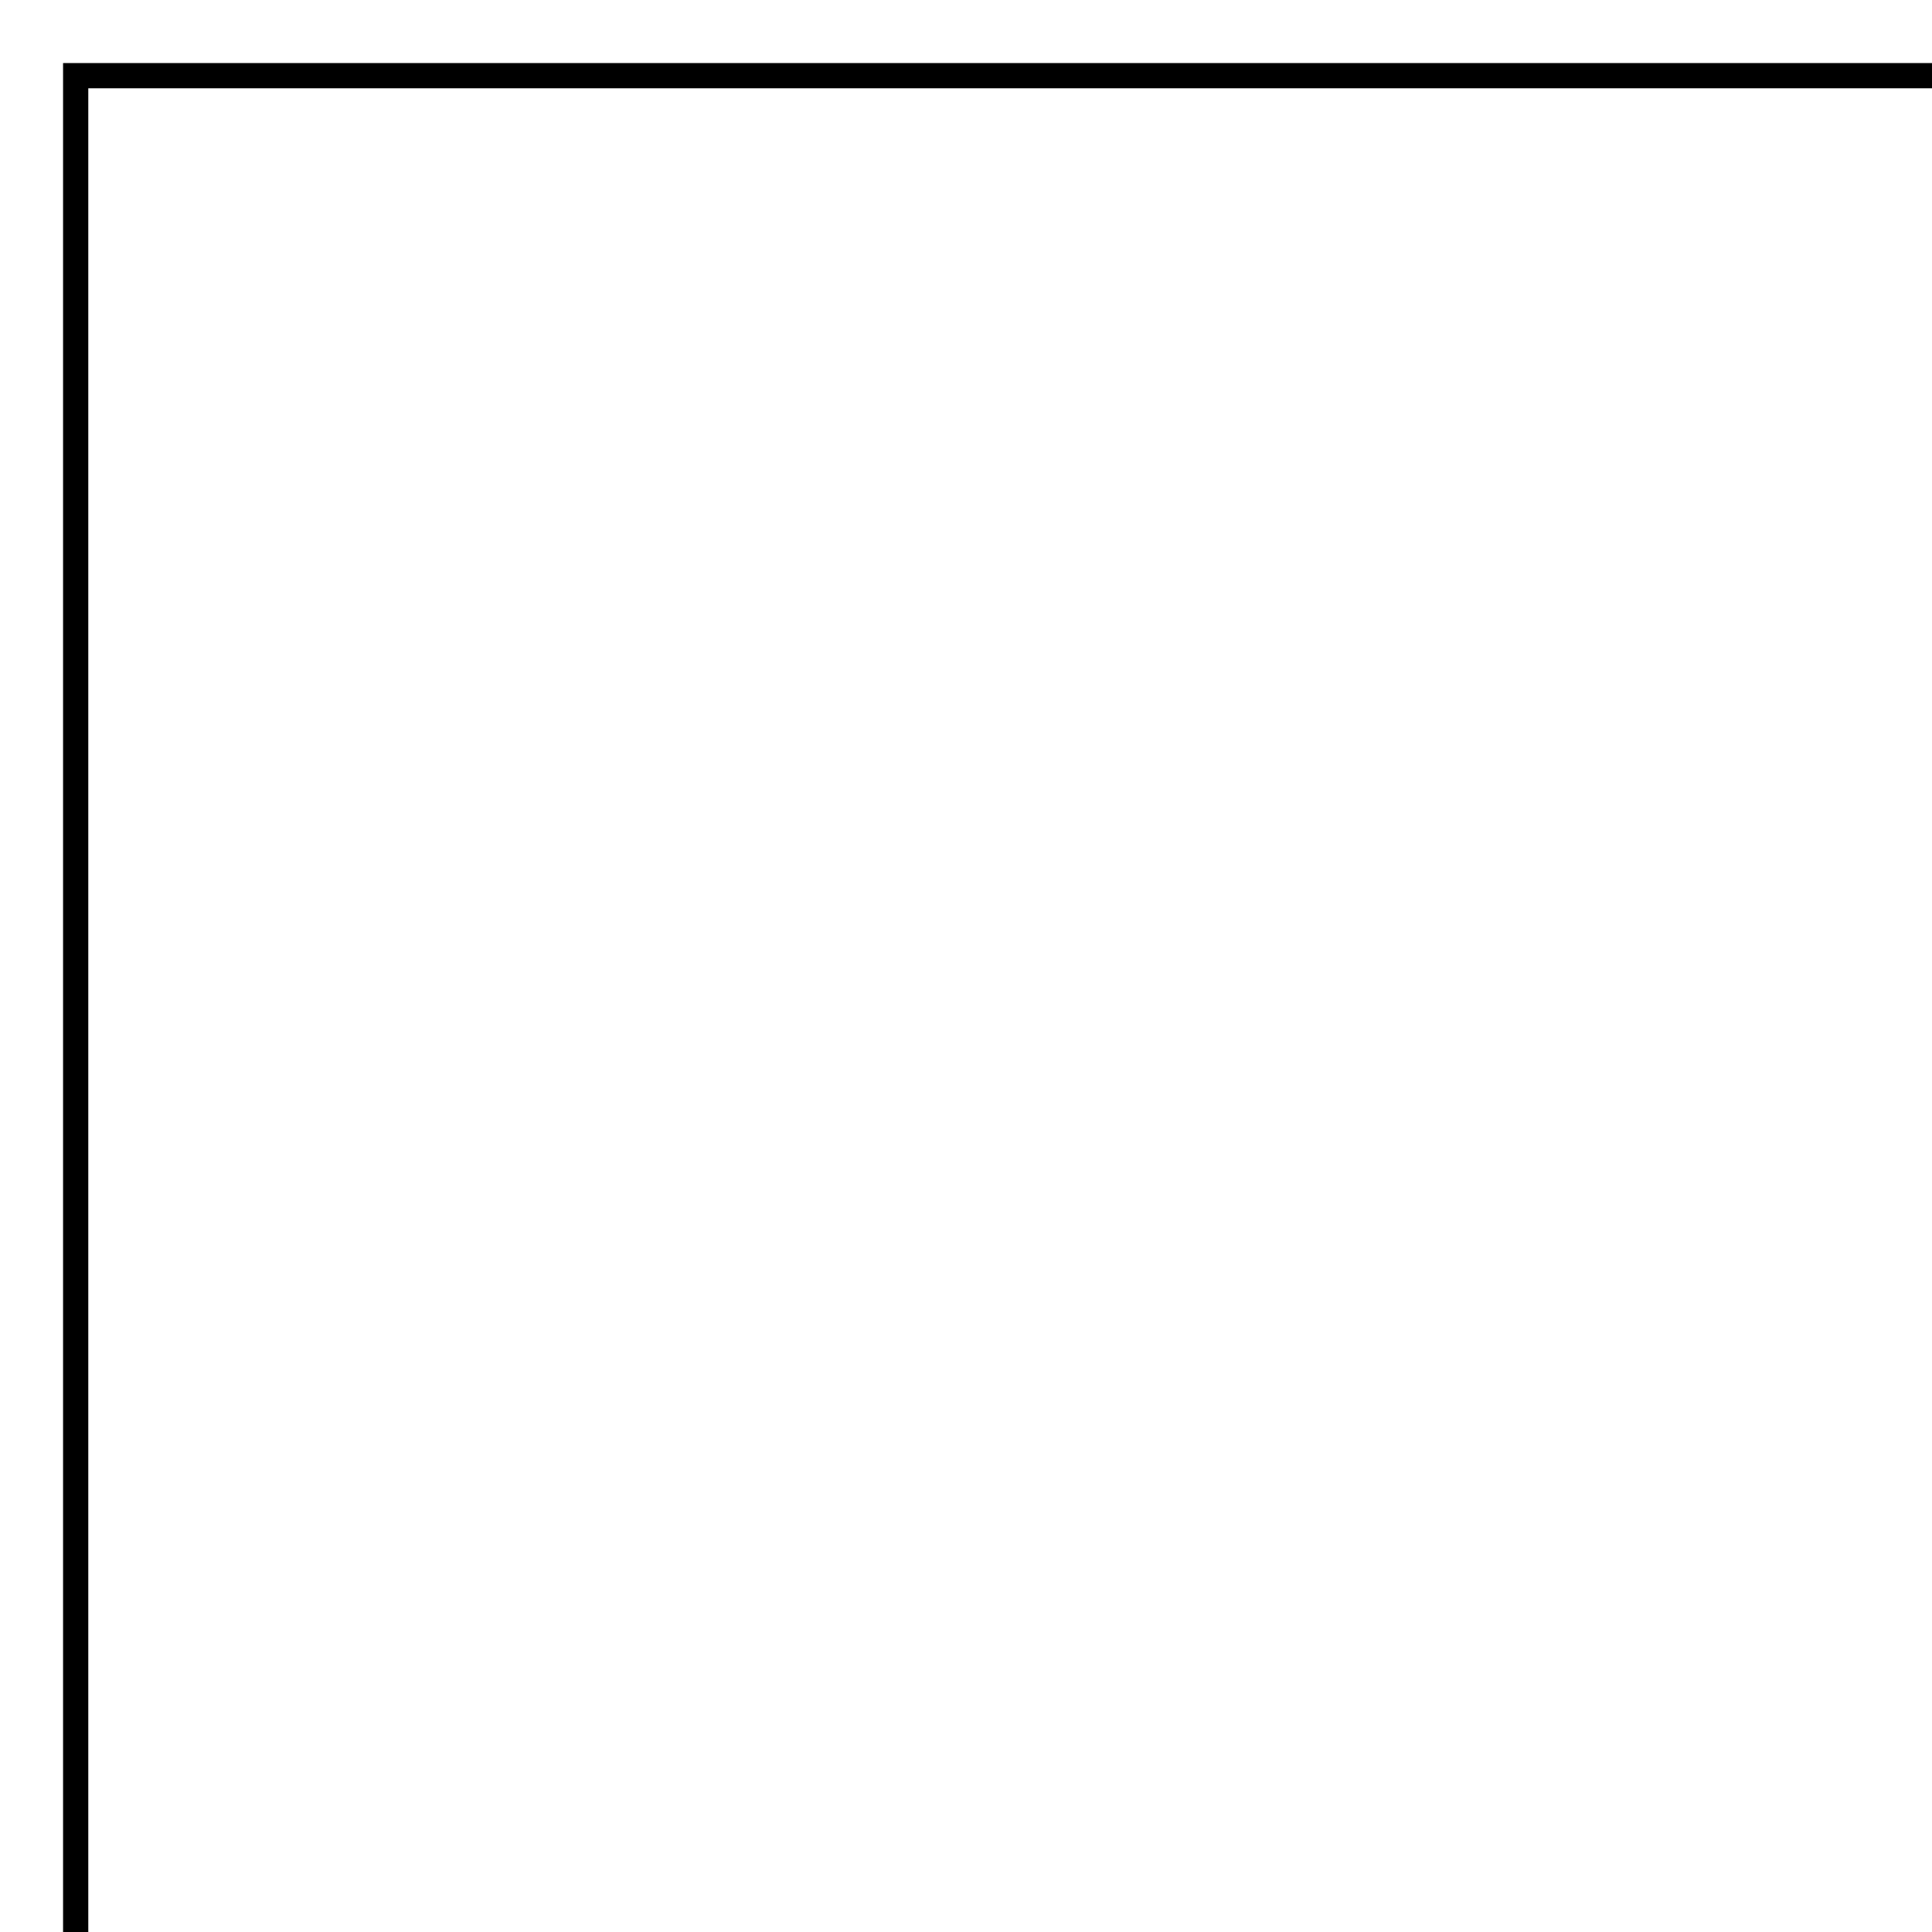
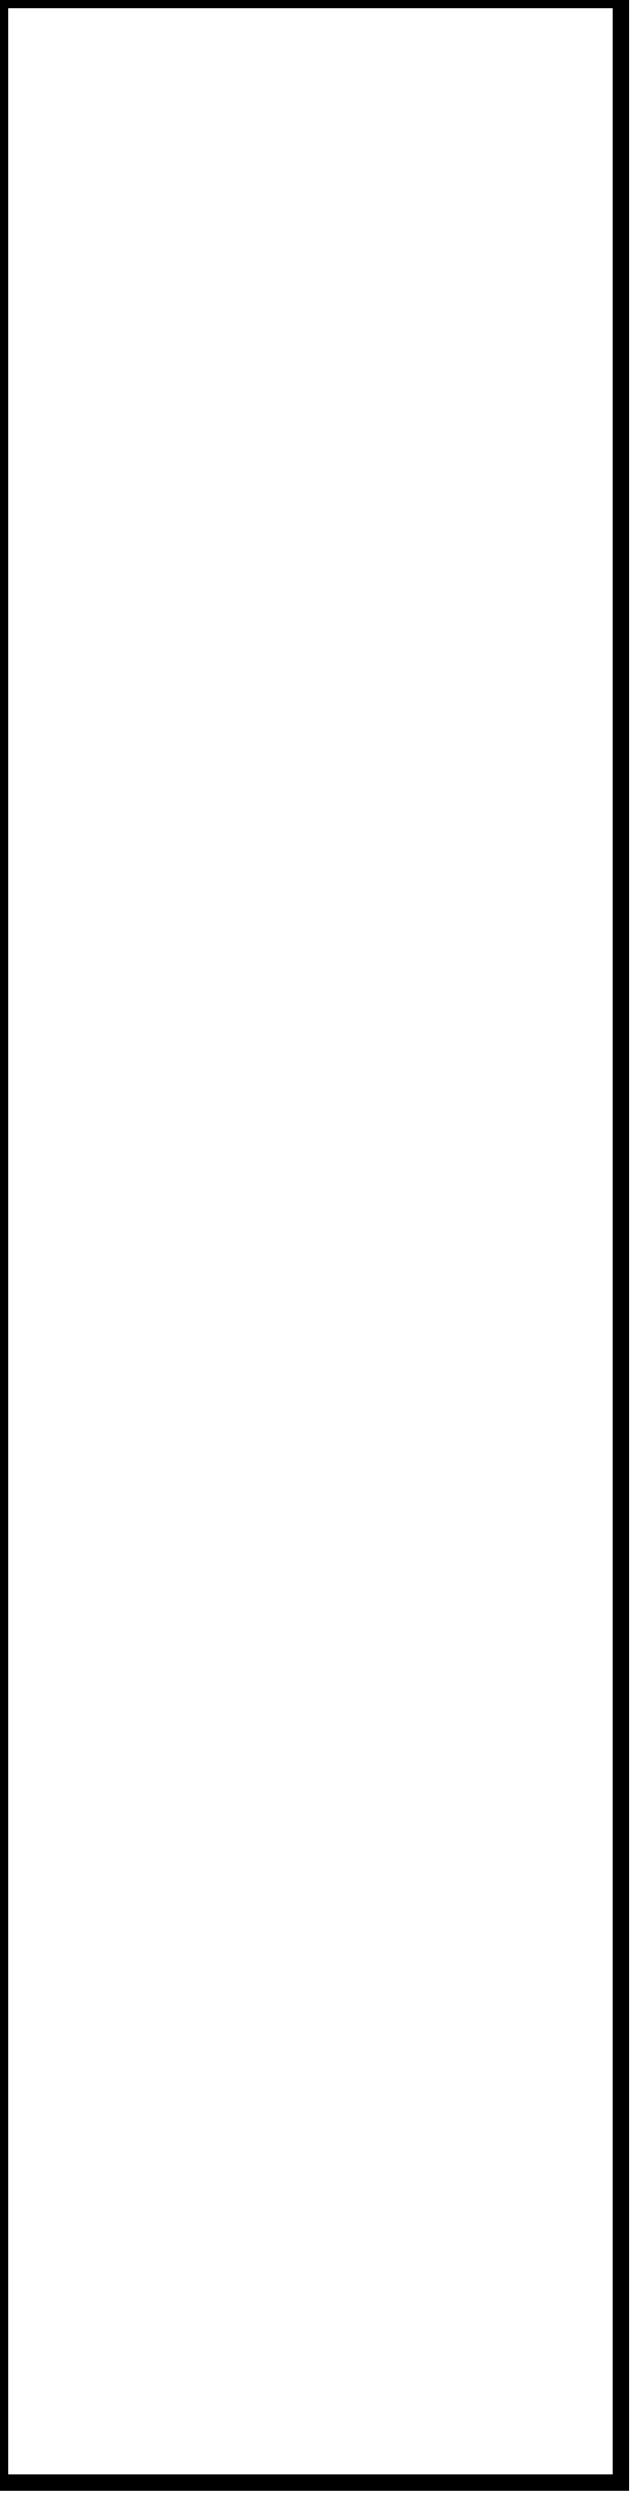
<svg xmlns="http://www.w3.org/2000/svg" version="1.1">
-   <rect x="3" y="3" width="20mm" height="20mm" style="stroke-width:1;stroke:rgb(0,0,0);fill:none" />
+   <rect x="0" y="0" width="10mm" height="40mm" style="stroke-width:1;stroke:rgb(0,0,0);fill:none" />
</svg>
